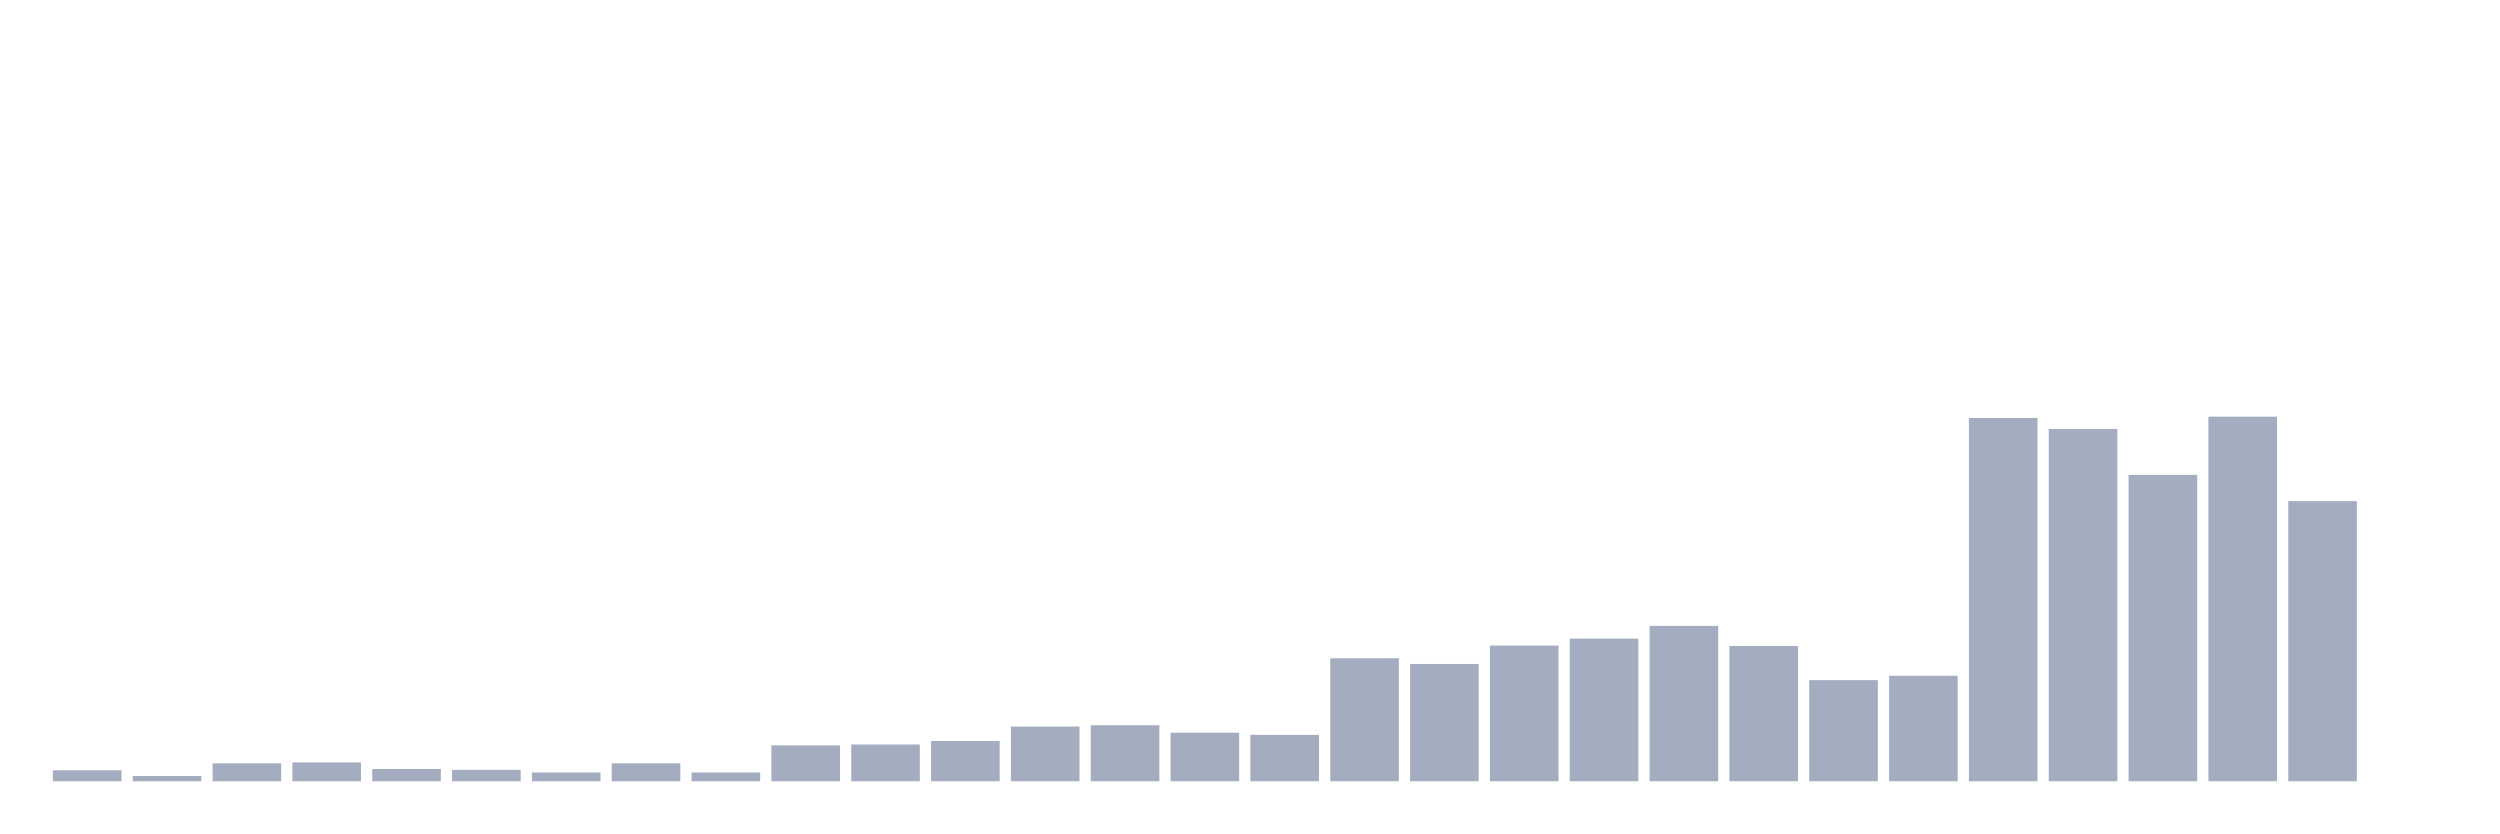
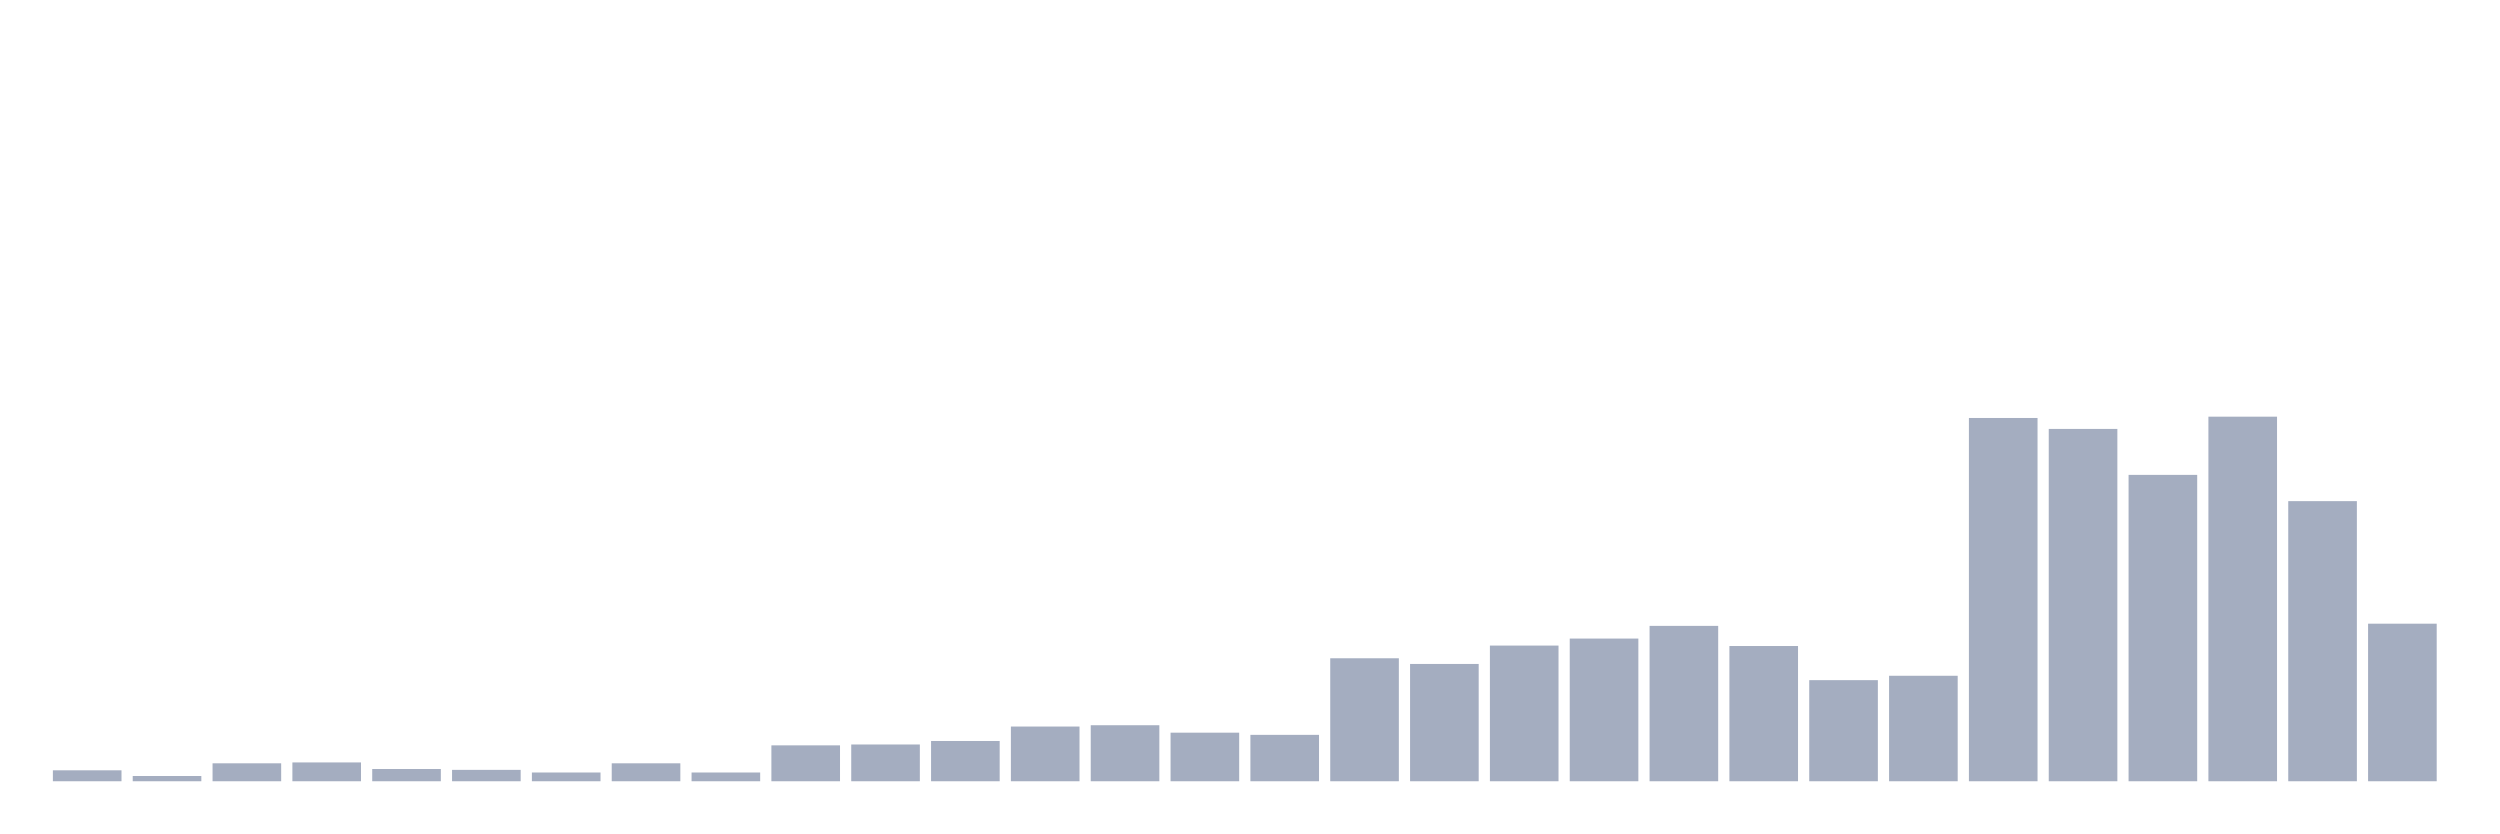
<svg xmlns="http://www.w3.org/2000/svg" viewBox="0 0 480 160">
  <g transform="translate(10,10)">
    <rect class="bar" x="0.153" width="13.175" y="137.899" height="2.101" fill="rgb(164,173,192)" />
    <rect class="bar" x="15.482" width="13.175" y="138.992" height="1.008" fill="rgb(164,173,192)" />
    <rect class="bar" x="30.81" width="13.175" y="136.555" height="3.445" fill="rgb(164,173,192)" />
    <rect class="bar" x="46.138" width="13.175" y="136.387" height="3.613" fill="rgb(164,173,192)" />
    <rect class="bar" x="61.466" width="13.175" y="137.647" height="2.353" fill="rgb(164,173,192)" />
    <rect class="bar" x="76.794" width="13.175" y="137.815" height="2.185" fill="rgb(164,173,192)" />
    <rect class="bar" x="92.123" width="13.175" y="138.319" height="1.681" fill="rgb(164,173,192)" />
    <rect class="bar" x="107.451" width="13.175" y="136.555" height="3.445" fill="rgb(164,173,192)" />
    <rect class="bar" x="122.779" width="13.175" y="138.319" height="1.681" fill="rgb(164,173,192)" />
    <rect class="bar" x="138.107" width="13.175" y="133.109" height="6.891" fill="rgb(164,173,192)" />
    <rect class="bar" x="153.436" width="13.175" y="132.941" height="7.059" fill="rgb(164,173,192)" />
    <rect class="bar" x="168.764" width="13.175" y="132.269" height="7.731" fill="rgb(164,173,192)" />
    <rect class="bar" x="184.092" width="13.175" y="129.496" height="10.504" fill="rgb(164,173,192)" />
    <rect class="bar" x="199.42" width="13.175" y="129.244" height="10.756" fill="rgb(164,173,192)" />
    <rect class="bar" x="214.748" width="13.175" y="130.672" height="9.328" fill="rgb(164,173,192)" />
    <rect class="bar" x="230.077" width="13.175" y="131.092" height="8.908" fill="rgb(164,173,192)" />
    <rect class="bar" x="245.405" width="13.175" y="116.387" height="23.613" fill="rgb(164,173,192)" />
    <rect class="bar" x="260.733" width="13.175" y="117.479" height="22.521" fill="rgb(164,173,192)" />
    <rect class="bar" x="276.061" width="13.175" y="113.95" height="26.05" fill="rgb(164,173,192)" />
    <rect class="bar" x="291.39" width="13.175" y="112.605" height="27.395" fill="rgb(164,173,192)" />
    <rect class="bar" x="306.718" width="13.175" y="110.168" height="29.832" fill="rgb(164,173,192)" />
    <rect class="bar" x="322.046" width="13.175" y="114.034" height="25.966" fill="rgb(164,173,192)" />
    <rect class="bar" x="337.374" width="13.175" y="120.588" height="19.412" fill="rgb(164,173,192)" />
    <rect class="bar" x="352.702" width="13.175" y="119.748" height="20.252" fill="rgb(164,173,192)" />
    <rect class="bar" x="368.031" width="13.175" y="70.252" height="69.748" fill="rgb(164,173,192)" />
    <rect class="bar" x="383.359" width="13.175" y="72.353" height="67.647" fill="rgb(164,173,192)" />
    <rect class="bar" x="398.687" width="13.175" y="81.176" height="58.824" fill="rgb(164,173,192)" />
    <rect class="bar" x="414.015" width="13.175" y="70" height="70" fill="rgb(164,173,192)" />
    <rect class="bar" x="429.344" width="13.175" y="86.218" height="53.782" fill="rgb(164,173,192)" />
-     <rect class="bar" x="444.672" width="13.175" y="140" height="0" fill="rgb(164,173,192)" />
+     <rect class="bar" x="444.672" width="13.175" y="109.748" height="30.252" fill="rgb(164,173,192)" />
  </g>
</svg>
